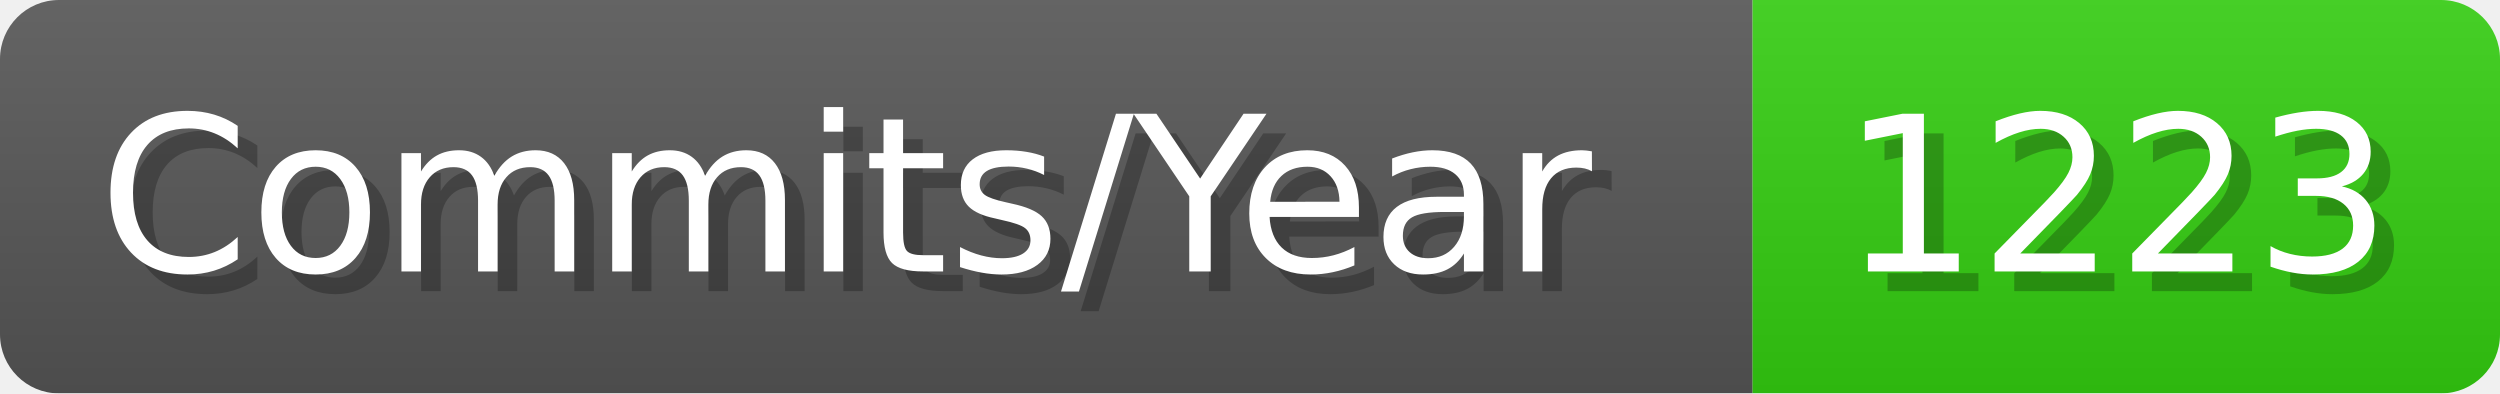
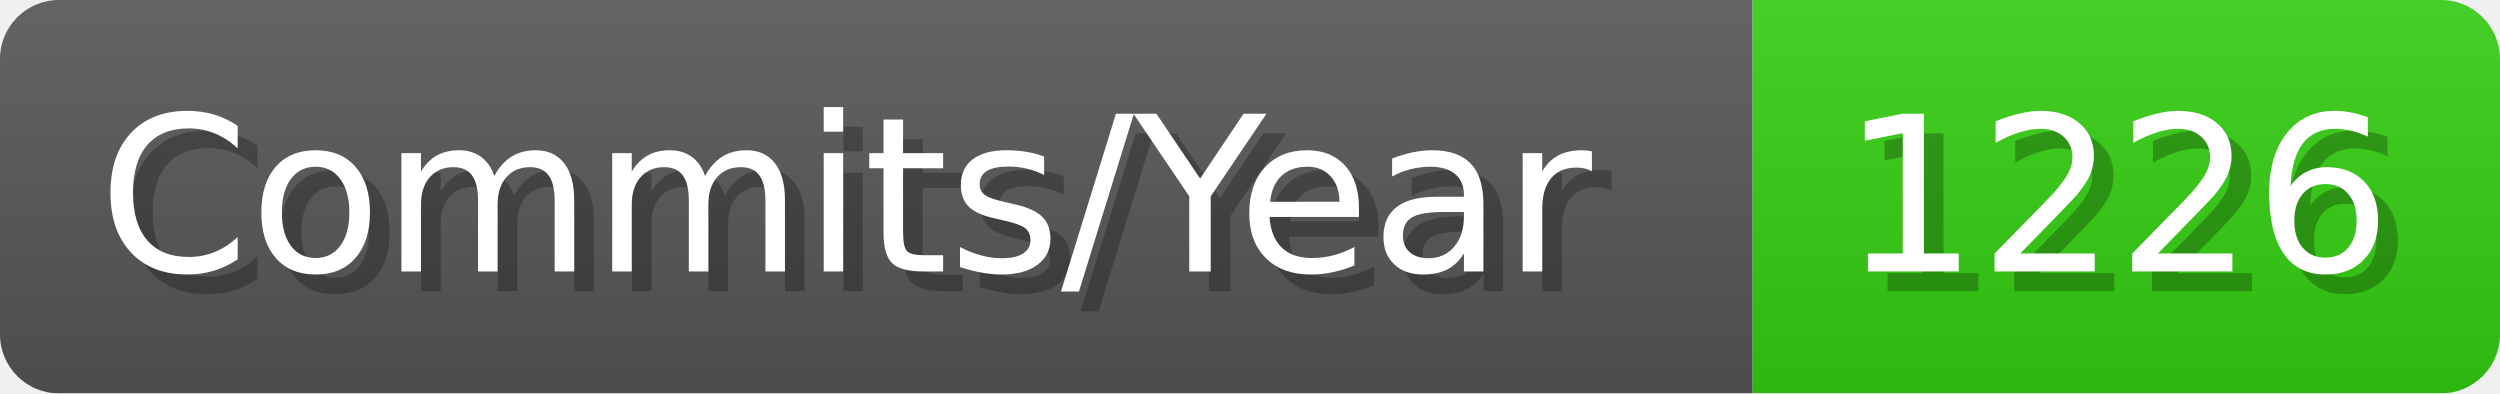
- <svg xmlns="http://www.w3.org/2000/svg" width="127.1" height="20" viewBox="0 0 1271 200" role="img" aria-label="Commits/Year: 1223">
+ <svg xmlns="http://www.w3.org/2000/svg" width="127.1" height="20" viewBox="0 0 1271 200" role="img" aria-label="Commits/Year: 1226">
  <linearGradient id="aUPdi" x2="0" y2="100%">
    <stop offset="0" stop-opacity=".1" stop-color="#EEE" />
    <stop offset="1" stop-opacity=".1" />
  </linearGradient>
  <mask id="WfAiQ">
    <rect width="1271" height="200" rx="30" fill="#FFF" />
  </mask>
  <g mask="url(#WfAiQ)">
    <rect width="891" height="200" fill="#555" />
    <rect width="380" height="200" fill="#3C1" x="891" />
    <rect width="1271" height="200" fill="url(#aUPdi)" />
  </g>
  <g aria-hidden="true" fill="#fff" text-anchor="start" font-family="Verdana,DejaVu Sans,sans-serif" font-size="110">
    <text x="60" y="148" textLength="791" fill="#000" opacity="0.25">Commits/Year</text>
    <text x="50" y="138" textLength="791">Commits/Year</text>
-     <text x="946" y="148" textLength="280" fill="#000" opacity="0.25">1223</text>
-     <text x="936" y="138" textLength="280">1223</text>
+     <text x="946" y="148" textLength="280" fill="#000" opacity="0.25">1226</text>
+     <text x="936" y="138" textLength="280">1226</text>
  </g>
</svg>
